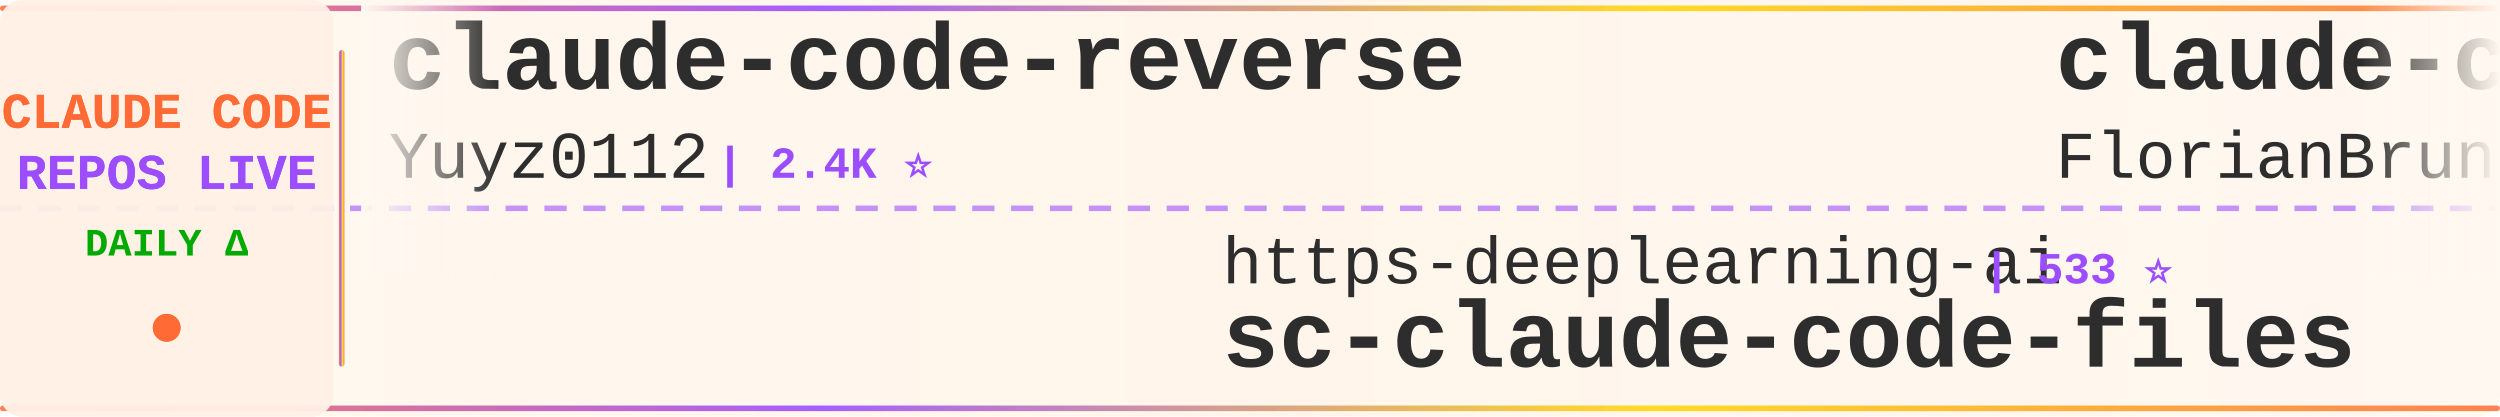
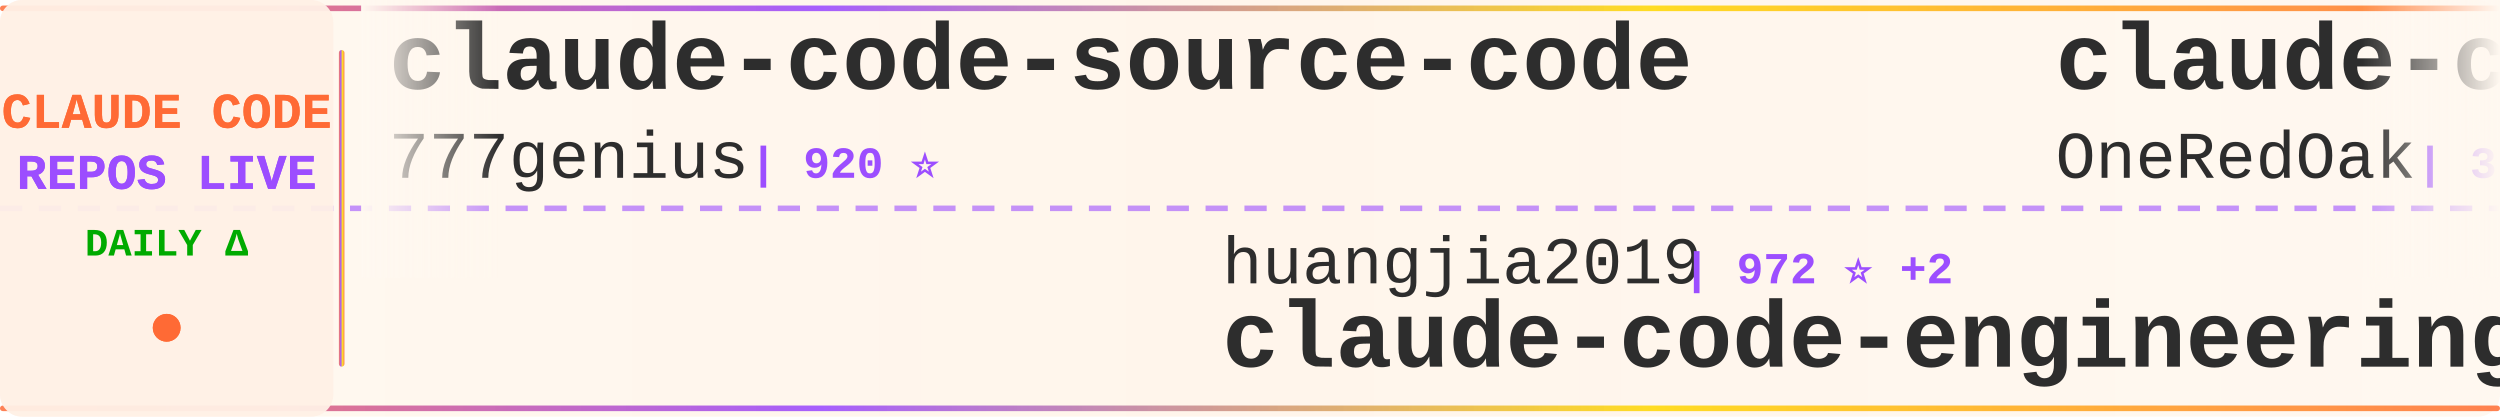
<svg xmlns="http://www.w3.org/2000/svg" width="900" height="150">
  <defs>
    <linearGradient id="tickerBg" x1="0%" y1="0%" x2="100%" y2="0%">
      <stop offset="0%" style="stop-color:#fff8f0;stop-opacity:0.98" />
      <stop offset="50%" style="stop-color:#fff5eb;stop-opacity:1" />
      <stop offset="100%" style="stop-color:#fff8f0;stop-opacity:0.98" />
    </linearGradient>
    <linearGradient id="borderGrad" x1="0%" y1="0%" x2="100%" y2="0%">
      <stop offset="0%" style="stop-color:#FF6B35;stop-opacity:0.85">
        <animate attributeName="stop-opacity" values="0.85;1;0.85" dur="2s" repeatCount="indefinite" />
      </stop>
      <stop offset="33%" style="stop-color:#9C4EFF;stop-opacity:0.9">
        <animate attributeName="stop-opacity" values="0.9;1;0.9" dur="2.2s" repeatCount="indefinite" />
      </stop>
      <stop offset="66%" style="stop-color:#FFD700;stop-opacity:0.85">
        <animate attributeName="stop-opacity" values="0.85;1;0.85" dur="1.8s" repeatCount="indefinite" />
      </stop>
      <stop offset="100%" style="stop-color:#FF6B35;stop-opacity:0.85">
        <animate attributeName="stop-opacity" values="0.85;1;0.85" dur="2s" repeatCount="indefinite" />
      </stop>
    </linearGradient>
    <filter id="textGlow">
      <feGaussianBlur stdDeviation="0.15" result="coloredBlur" />
      <feMerge>
        <feMergeNode in="coloredBlur" />
        <feMergeNode in="SourceGraphic" />
      </feMerge>
    </filter>
    <filter id="metricGlow">
      <feGaussianBlur stdDeviation="0.2" result="coloredBlur" />
      <feMerge>
        <feMergeNode in="coloredBlur" />
        <feMergeNode in="SourceGraphic" />
      </feMerge>
    </filter>
    <linearGradient id="leftFade" x1="0%" y1="0%" x2="100%" y2="0%">
      <stop offset="0%" style="stop-color:#fff8f0;stop-opacity:1" />
      <stop offset="100%" style="stop-color:#fff8f0;stop-opacity:0" />
    </linearGradient>
    <linearGradient id="rightFade" x1="0%" y1="0%" x2="100%" y2="0%">
      <stop offset="0%" style="stop-color:#fff8f0;stop-opacity:0" />
      <stop offset="100%" style="stop-color:#fff8f0;stop-opacity:1" />
    </linearGradient>
  </defs>
  <rect width="900" height="150" fill="url(#tickerBg)" rx="8" />
  <rect x="0" y="2" width="900" height="2" fill="url(#borderGrad)" rx="1" />
  <rect x="0" y="146" width="900" height="2" fill="url(#borderGrad)" rx="1" />
  <line x1="0" y1="75" x2="900" y2="75" stroke="#9C4EFF" stroke-width="2" stroke-dasharray="8 6" opacity="0.6" />
  <rect x="0" y="0" width="120" height="150" fill="#fff0e6" opacity="0.95" rx="8" />
  <text x="60" y="46" font-family="'Courier New', monospace" font-size="18" font-weight="bold" fill="#FF6B35" text-anchor="middle" filter="url(#textGlow)">
    CLAUDE CODE
  </text>
  <text x="60" y="68" font-family="'Courier New', monospace" font-size="18" font-weight="bold" fill="#9C4EFF" text-anchor="middle" filter="url(#textGlow)">
    REPOS LIVE
  </text>
  <text x="60" y="92" font-family="'Courier New', monospace" font-size="14" font-weight="bold" fill="#00aa00" text-anchor="middle">
    DAILY Δ
  </text>
  <circle cx="60" cy="118" r="5" fill="#FF6B35" filter="url(#metricGlow)">
    <animate attributeName="r" values="4;6;4" dur="1.5s" repeatCount="indefinite" />
    <animate attributeName="opacity" values="0.6;1;0.6" dur="1.5s" repeatCount="indefinite" />
  </circle>
  <rect x="122" y="18" width="2" height="114" fill="url(#borderGrad)" rx="1" />
  <clipPath id="tickerClip">
    <rect x="130" y="0" width="770" height="150" />
  </clipPath>
  <g clip-path="url(#tickerClip)">
    <g id="tickerItems">
      <animateTransform attributeName="transform" attributeType="XML" type="translate" from="0 0" to="-3000 0" dur="54s" repeatCount="indefinite" />
      <g transform="translate(0, 0)">
-         <text x="140" y="32" font-family="'Courier New', monospace" font-size="34" font-weight="bold" fill="#2d2d2d">claude-code-reverse</text>
-         <text x="140" y="64" font-family="'Courier New', monospace" font-size="24" font-weight="normal" fill="#2d2d2d" opacity="1.0">Yuyz0112</text>
-         <text x="258" y="64" font-family="'Courier New', monospace" font-size="16" font-weight="bold" fill="#9C4EFF"> | 2.4K ⭐</text>
+         <text x="140" y="32" font-family="'Courier New', monospace" font-size="34" font-weight="bold" fill="#2d2d2d">claude-code-source-code</text>
+         <text x="140" y="64" font-family="'Courier New', monospace" font-size="24" font-weight="normal" fill="#2d2d2d" opacity="1.0">777genius</text>
+         <text x="270" y="64" font-family="'Courier New', monospace" font-size="16" font-weight="bold" fill="#9C4EFF"> | 920 ⭐</text>
      </g>
      <g transform="translate(300, 0)">
-         <text x="140" y="102" font-family="'Courier New', monospace" font-size="24" font-weight="normal" fill="#2d2d2d" opacity="1.0">https-deeplearning-ai</text>
-         <text x="414" y="102" font-family="'Courier New', monospace" font-size="16" font-weight="bold" fill="#9C4EFF"> | 533 ⭐</text>
-         <text x="140" y="132" font-family="'Courier New', monospace" font-size="34" font-weight="bold" fill="#2d2d2d">sc-claude-code-files</text>
+         <text x="140" y="102" font-family="'Courier New', monospace" font-size="24" font-weight="normal" fill="#2d2d2d" opacity="1.0">huangjia2019</text>
+         <text x="306" y="102" font-family="'Courier New', monospace" font-size="16" font-weight="bold" fill="#9C4EFF"> | 972 ⭐ +2</text>
+         <text x="140" y="132" font-family="'Courier New', monospace" font-size="34" font-weight="bold" fill="#2d2d2d">claude-code-engineering</text>
      </g>
      <g transform="translate(600, 0)">
-         <text x="140" y="32" font-family="'Courier New', monospace" font-size="34" font-weight="bold" fill="#2d2d2d">claude-code-ultimate-gui...</text>
-         <text x="140" y="64" font-family="'Courier New', monospace" font-size="24" font-weight="normal" fill="#2d2d2d" opacity="1.0">FlorianBruniaux</text>
-         <text x="342" y="64" font-family="'Courier New', monospace" font-size="16" font-weight="bold" fill="#9C4EFF"> | 5.4K ⭐ +15</text>
+         <text x="140" y="32" font-family="'Courier New', monospace" font-size="34" font-weight="bold" fill="#2d2d2d">claude-code-workflows</text>
+         <text x="140" y="64" font-family="'Courier New', monospace" font-size="24" font-weight="normal" fill="#2d2d2d" opacity="1.0">OneRedOak</text>
+         <text x="270" y="64" font-family="'Courier New', monospace" font-size="16" font-weight="bold" fill="#9C4EFF"> | 3.9K ⭐</text>
      </g>
      <g transform="translate(900, 0)">
-         <text x="140" y="102" font-family="'Courier New', monospace" font-size="24" font-weight="normal" fill="#2d2d2d" opacity="1.0">Windy3f3f3f3f</text>
-         <text x="318" y="102" font-family="'Courier New', monospace" font-size="16" font-weight="bold" fill="#9C4EFF"> | 2.3K ⭐ +10</text>
-         <text x="140" y="132" font-family="'Courier New', monospace" font-size="34" font-weight="bold" fill="#2d2d2d">claude-code-from-scratch</text>
+         <text x="140" y="102" font-family="'Courier New', monospace" font-size="24" font-weight="normal" fill="#2d2d2d" opacity="1.0">jeremylongshore</text>
+         <text x="342" y="102" font-family="'Courier New', monospace" font-size="16" font-weight="bold" fill="#9C4EFF"> | 2.5K ⭐ +2</text>
+         <text x="140" y="132" font-family="'Courier New', monospace" font-size="34" font-weight="bold" fill="#2d2d2d">claude-code-plugins-plus...</text>
      </g>
      <g transform="translate(1200, 0)">
-         <text x="140" y="32" font-family="'Courier New', monospace" font-size="34" font-weight="bold" fill="#2d2d2d">claude-code-webui</text>
-         <text x="140" y="64" font-family="'Courier New', monospace" font-size="24" font-weight="normal" fill="#2d2d2d" opacity="1.0">sugyan</text>
-         <text x="234" y="64" font-family="'Courier New', monospace" font-size="16" font-weight="bold" fill="#9C4EFF"> | 1.1K ⭐</text>
+         <text x="140" y="32" font-family="'Courier New', monospace" font-size="34" font-weight="bold" fill="#2d2d2d">claude-code-analysis</text>
+         <text x="140" y="64" font-family="'Courier New', monospace" font-size="24" font-weight="normal" fill="#2d2d2d" opacity="1.0">liuup</text>
+         <text x="222" y="64" font-family="'Courier New', monospace" font-size="16" font-weight="bold" fill="#9C4EFF"> | 3.5K ⭐ +14</text>
      </g>
      <g transform="translate(1500, 0)">
-         <text x="140" y="102" font-family="'Courier New', monospace" font-size="24" font-weight="normal" fill="#2d2d2d" opacity="1.0">LING71671</text>
-         <text x="270" y="102" font-family="'Courier New', monospace" font-size="16" font-weight="bold" fill="#9C4EFF"> | 916 ⭐ +1</text>
-         <text x="140" y="132" font-family="'Courier New', monospace" font-size="34" font-weight="bold" fill="#2d2d2d">Open-ClaudeCode</text>
+         <text x="140" y="102" font-family="'Courier New', monospace" font-size="24" font-weight="normal" fill="#2d2d2d" opacity="1.0">VoltAgent</text>
+         <text x="270" y="102" font-family="'Courier New', monospace" font-size="16" font-weight="bold" fill="#9C4EFF"> | 23.3K ⭐ +42</text>
+         <text x="140" y="132" font-family="'Courier New', monospace" font-size="34" font-weight="bold" fill="#2d2d2d">awesome-claude-code-suba...</text>
      </g>
      <g transform="translate(1800, 0)">
-         <text x="140" y="32" font-family="'Courier New', monospace" font-size="34" font-weight="bold" fill="#2d2d2d">claude-code-spec-workflo...</text>
-         <text x="140" y="64" font-family="'Courier New', monospace" font-size="24" font-weight="normal" fill="#2d2d2d" opacity="1.0">Pimzino</text>
-         <text x="246" y="64" font-family="'Courier New', monospace" font-size="16" font-weight="bold" fill="#9C4EFF"> | 3.8K ⭐ +2</text>
+         <text x="140" y="32" font-family="'Courier New', monospace" font-size="34" font-weight="bold" fill="#2d2d2d">arcads-claude-code</text>
+         <text x="140" y="64" font-family="'Courier New', monospace" font-size="24" font-weight="normal" fill="#2d2d2d" opacity="1.0">krusemediallc</text>
+         <text x="318" y="64" font-family="'Courier New', monospace" font-size="16" font-weight="bold" fill="#9C4EFF"> | 1.0K ⭐ +3</text>
      </g>
      <g transform="translate(2100, 0)">
-         <text x="140" y="102" font-family="'Courier New', monospace" font-size="24" font-weight="normal" fill="#2d2d2d" opacity="1.0">luongnv89</text>
-         <text x="270" y="102" font-family="'Courier New', monospace" font-size="16" font-weight="bold" fill="#9C4EFF"> | 39.8K ⭐ +96</text>
-         <text x="140" y="132" font-family="'Courier New', monospace" font-size="34" font-weight="bold" fill="#2d2d2d">claude-howto</text>
+         <text x="140" y="102" font-family="'Courier New', monospace" font-size="24" font-weight="normal" fill="#2d2d2d" opacity="1.0">centminmod</text>
+         <text x="282" y="102" font-family="'Courier New', monospace" font-size="16" font-weight="bold" fill="#9C4EFF"> | 2.5K ⭐ +2</text>
+         <text x="140" y="132" font-family="'Courier New', monospace" font-size="34" font-weight="bold" fill="#2d2d2d">my-claude-code-setup</text>
      </g>
      <g transform="translate(2400, 0)">
-         <text x="140" y="32" font-family="'Courier New', monospace" font-size="34" font-weight="bold" fill="#2d2d2d">arcads-claude-code</text>
-         <text x="140" y="64" font-family="'Courier New', monospace" font-size="24" font-weight="normal" fill="#2d2d2d" opacity="1.0">krusemediallc</text>
-         <text x="318" y="64" font-family="'Courier New', monospace" font-size="16" font-weight="bold" fill="#9C4EFF"> | 1.0K ⭐ +4</text>
+         <text x="140" y="32" font-family="'Courier New', monospace" font-size="34" font-weight="bold" fill="#2d2d2d">free-claude-code</text>
+         <text x="140" y="64" font-family="'Courier New', monospace" font-size="24" font-weight="normal" fill="#2d2d2d" opacity="1.0">Alishahryar1</text>
+         <text x="306" y="64" font-family="'Courier New', monospace" font-size="16" font-weight="bold" fill="#9C4EFF"> | 40.0K ⭐ +185</text>
      </g>
      <g transform="translate(2700, 0)">
-         <text x="140" y="102" font-family="'Courier New', monospace" font-size="24" font-weight="normal" fill="#2d2d2d" opacity="1.0">Chachamaru127</text>
-         <text x="318" y="102" font-family="'Courier New', monospace" font-size="16" font-weight="bold" fill="#9C4EFF"> | 3.0K ⭐ +6</text>
-         <text x="140" y="132" font-family="'Courier New', monospace" font-size="34" font-weight="bold" fill="#2d2d2d">claude-code-harness</text>
+         <text x="140" y="102" font-family="'Courier New', monospace" font-size="24" font-weight="normal" fill="#2d2d2d" opacity="1.0">anthropics</text>
+         <text x="282" y="102" font-family="'Courier New', monospace" font-size="16" font-weight="bold" fill="#9C4EFF"> | 8.3K ⭐ +11</text>
+         <text x="140" y="132" font-family="'Courier New', monospace" font-size="34" font-weight="bold" fill="#2d2d2d">claude-code-action</text>
      </g>
      <g transform="translate(3000, 0)">
-         <text x="140" y="32" font-family="'Courier New', monospace" font-size="34" font-weight="bold" fill="#2d2d2d">claude-code-reverse</text>
-         <text x="140" y="64" font-family="'Courier New', monospace" font-size="24" font-weight="normal" fill="#2d2d2d" opacity="1.0">Yuyz0112</text>
-         <text x="258" y="64" font-family="'Courier New', monospace" font-size="16" font-weight="bold" fill="#9C4EFF"> | 2.4K ⭐</text>
+         <text x="140" y="32" font-family="'Courier New', monospace" font-size="34" font-weight="bold" fill="#2d2d2d">claude-code-source-code</text>
+         <text x="140" y="64" font-family="'Courier New', monospace" font-size="24" font-weight="normal" fill="#2d2d2d" opacity="1.0">777genius</text>
+         <text x="270" y="64" font-family="'Courier New', monospace" font-size="16" font-weight="bold" fill="#9C4EFF"> | 920 ⭐</text>
      </g>
      <g transform="translate(3300, 0)">
-         <text x="140" y="102" font-family="'Courier New', monospace" font-size="24" font-weight="normal" fill="#2d2d2d" opacity="1.0">https-deeplearning-ai</text>
-         <text x="414" y="102" font-family="'Courier New', monospace" font-size="16" font-weight="bold" fill="#9C4EFF"> | 533 ⭐</text>
-         <text x="140" y="132" font-family="'Courier New', monospace" font-size="34" font-weight="bold" fill="#2d2d2d">sc-claude-code-files</text>
+         <text x="140" y="102" font-family="'Courier New', monospace" font-size="24" font-weight="normal" fill="#2d2d2d" opacity="1.0">huangjia2019</text>
+         <text x="306" y="102" font-family="'Courier New', monospace" font-size="16" font-weight="bold" fill="#9C4EFF"> | 972 ⭐ +2</text>
+         <text x="140" y="132" font-family="'Courier New', monospace" font-size="34" font-weight="bold" fill="#2d2d2d">claude-code-engineering</text>
      </g>
      <g transform="translate(3600, 0)">
-         <text x="140" y="32" font-family="'Courier New', monospace" font-size="34" font-weight="bold" fill="#2d2d2d">claude-code-ultimate-gui...</text>
-         <text x="140" y="64" font-family="'Courier New', monospace" font-size="24" font-weight="normal" fill="#2d2d2d" opacity="1.0">FlorianBruniaux</text>
-         <text x="342" y="64" font-family="'Courier New', monospace" font-size="16" font-weight="bold" fill="#9C4EFF"> | 5.4K ⭐ +15</text>
+         <text x="140" y="32" font-family="'Courier New', monospace" font-size="34" font-weight="bold" fill="#2d2d2d">claude-code-workflows</text>
+         <text x="140" y="64" font-family="'Courier New', monospace" font-size="24" font-weight="normal" fill="#2d2d2d" opacity="1.0">OneRedOak</text>
+         <text x="270" y="64" font-family="'Courier New', monospace" font-size="16" font-weight="bold" fill="#9C4EFF"> | 3.9K ⭐</text>
      </g>
      <g transform="translate(3900, 0)">
-         <text x="140" y="102" font-family="'Courier New', monospace" font-size="24" font-weight="normal" fill="#2d2d2d" opacity="1.0">Windy3f3f3f3f</text>
-         <text x="318" y="102" font-family="'Courier New', monospace" font-size="16" font-weight="bold" fill="#9C4EFF"> | 2.3K ⭐ +10</text>
-         <text x="140" y="132" font-family="'Courier New', monospace" font-size="34" font-weight="bold" fill="#2d2d2d">claude-code-from-scratch</text>
+         <text x="140" y="102" font-family="'Courier New', monospace" font-size="24" font-weight="normal" fill="#2d2d2d" opacity="1.0">jeremylongshore</text>
+         <text x="342" y="102" font-family="'Courier New', monospace" font-size="16" font-weight="bold" fill="#9C4EFF"> | 2.5K ⭐ +2</text>
+         <text x="140" y="132" font-family="'Courier New', monospace" font-size="34" font-weight="bold" fill="#2d2d2d">claude-code-plugins-plus...</text>
      </g>
    </g>
  </g>
  <rect x="130" y="0" width="50" height="100" fill="url(#leftFade)" />
  <rect x="850" y="0" width="50" height="100" fill="url(#rightFade)" />
</svg>
